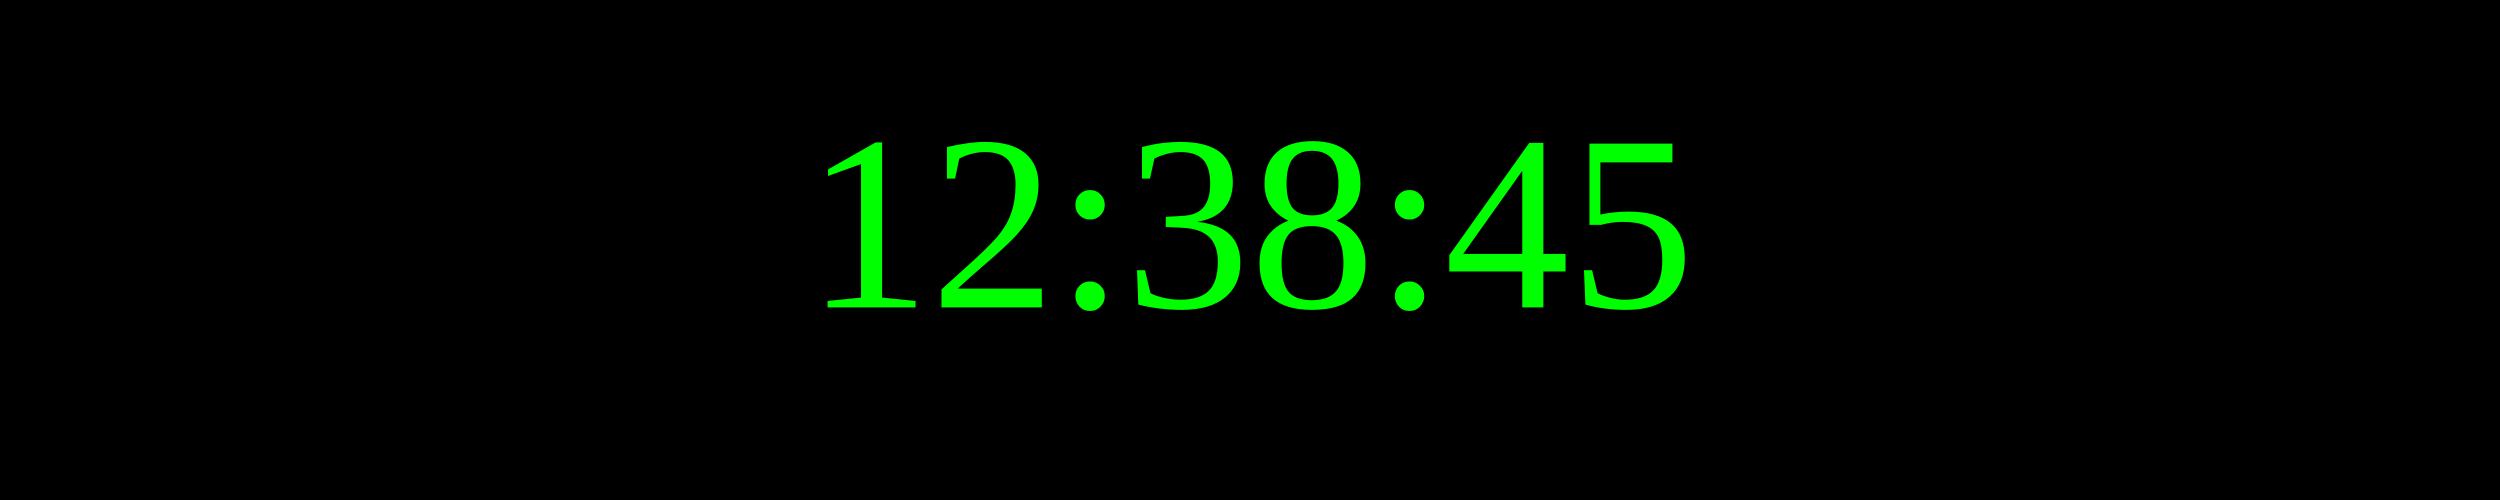
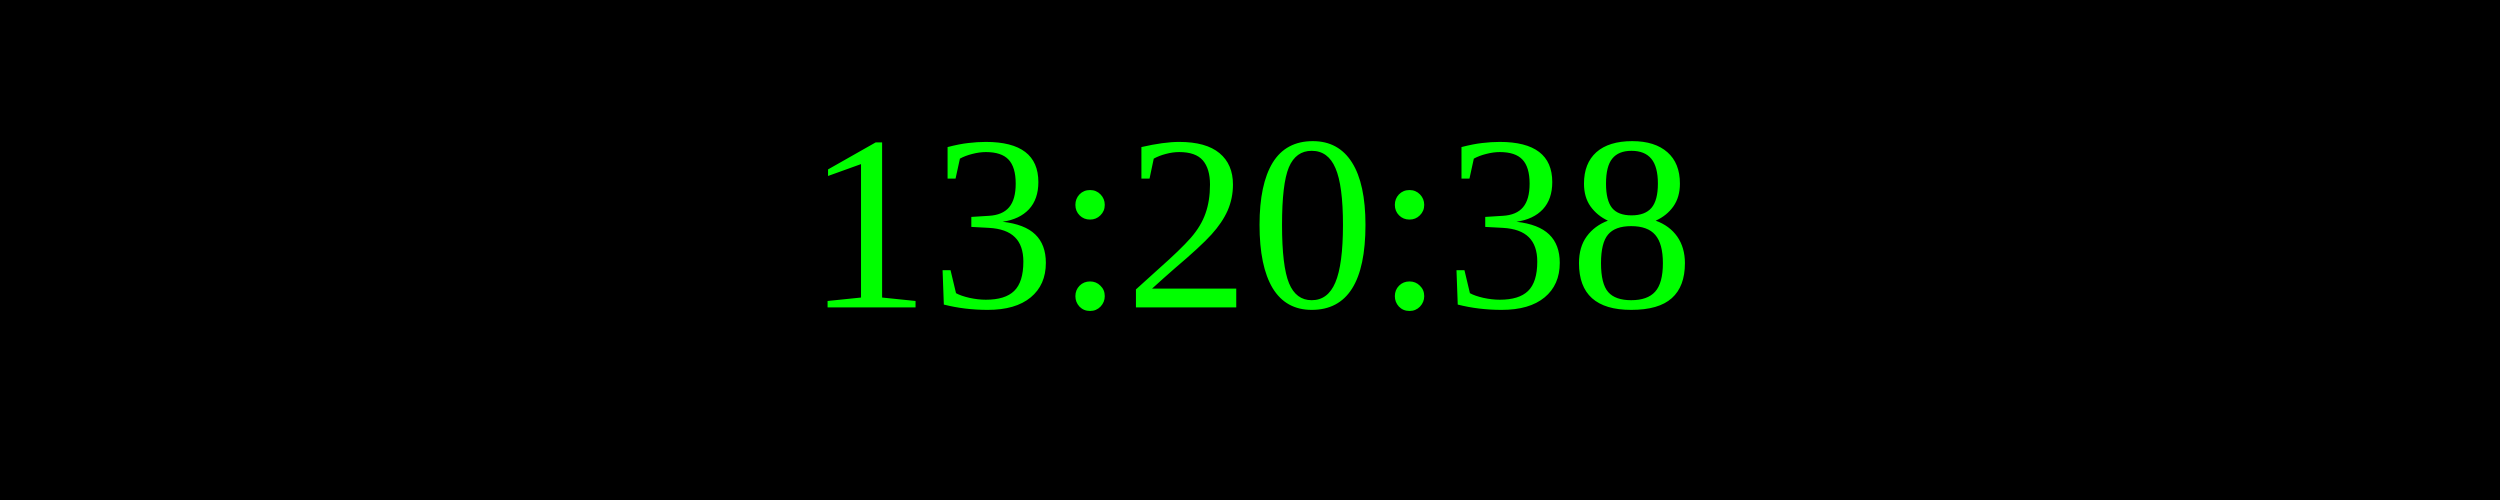
<svg xmlns="http://www.w3.org/2000/svg" width="250" height="50">
  <rect width="100%" height="100%" fill="black" />
  <text x="50%" y="50%" font-size="25" fill="lime" text-anchor="middle" dominant-baseline="middle">
- 12:38:45
+ 13:20:38
</text>
</svg>
